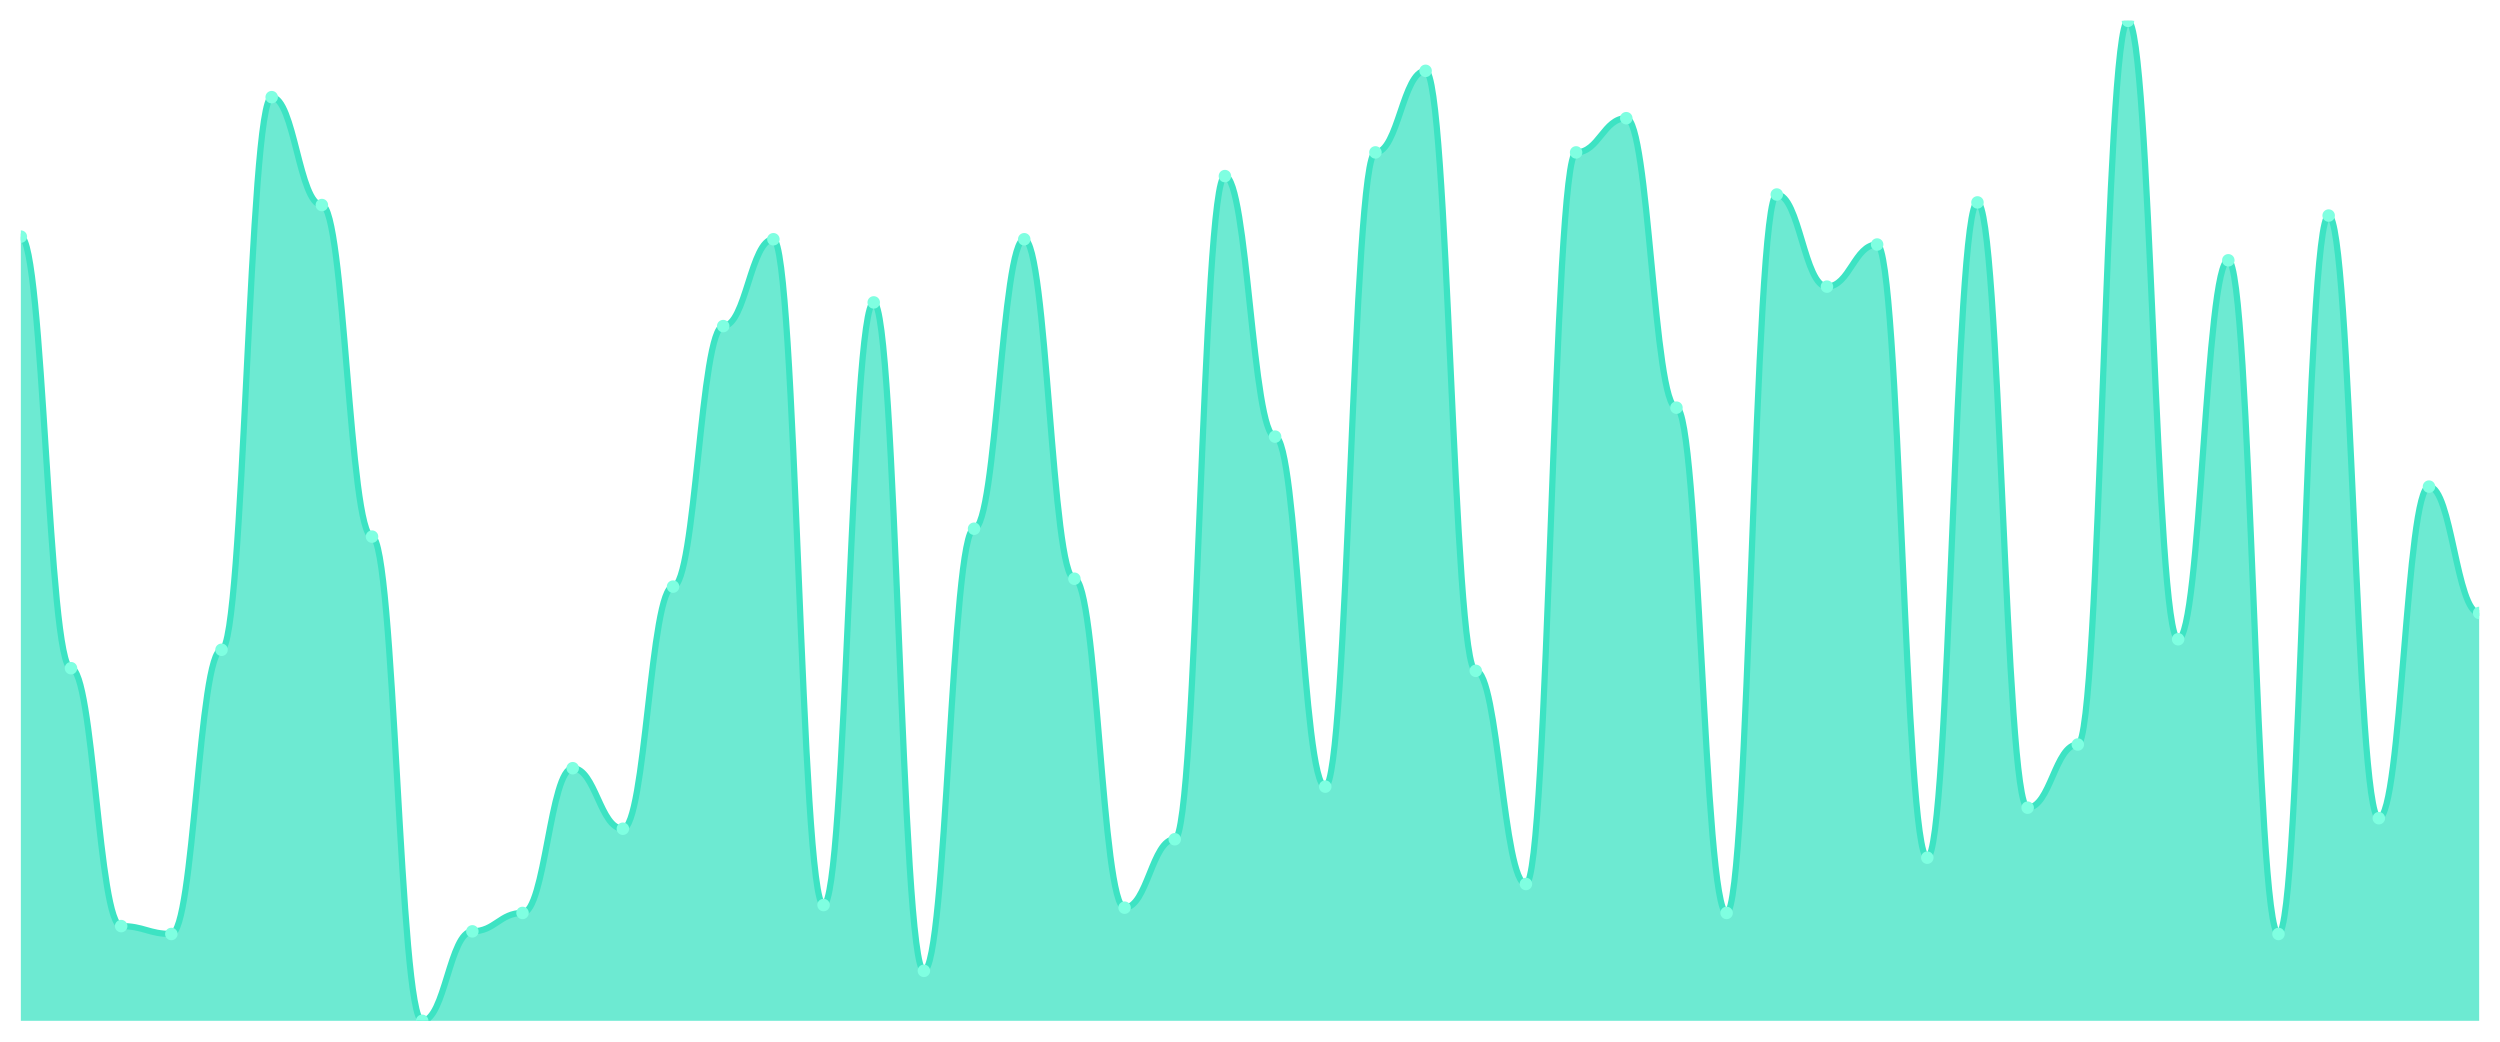
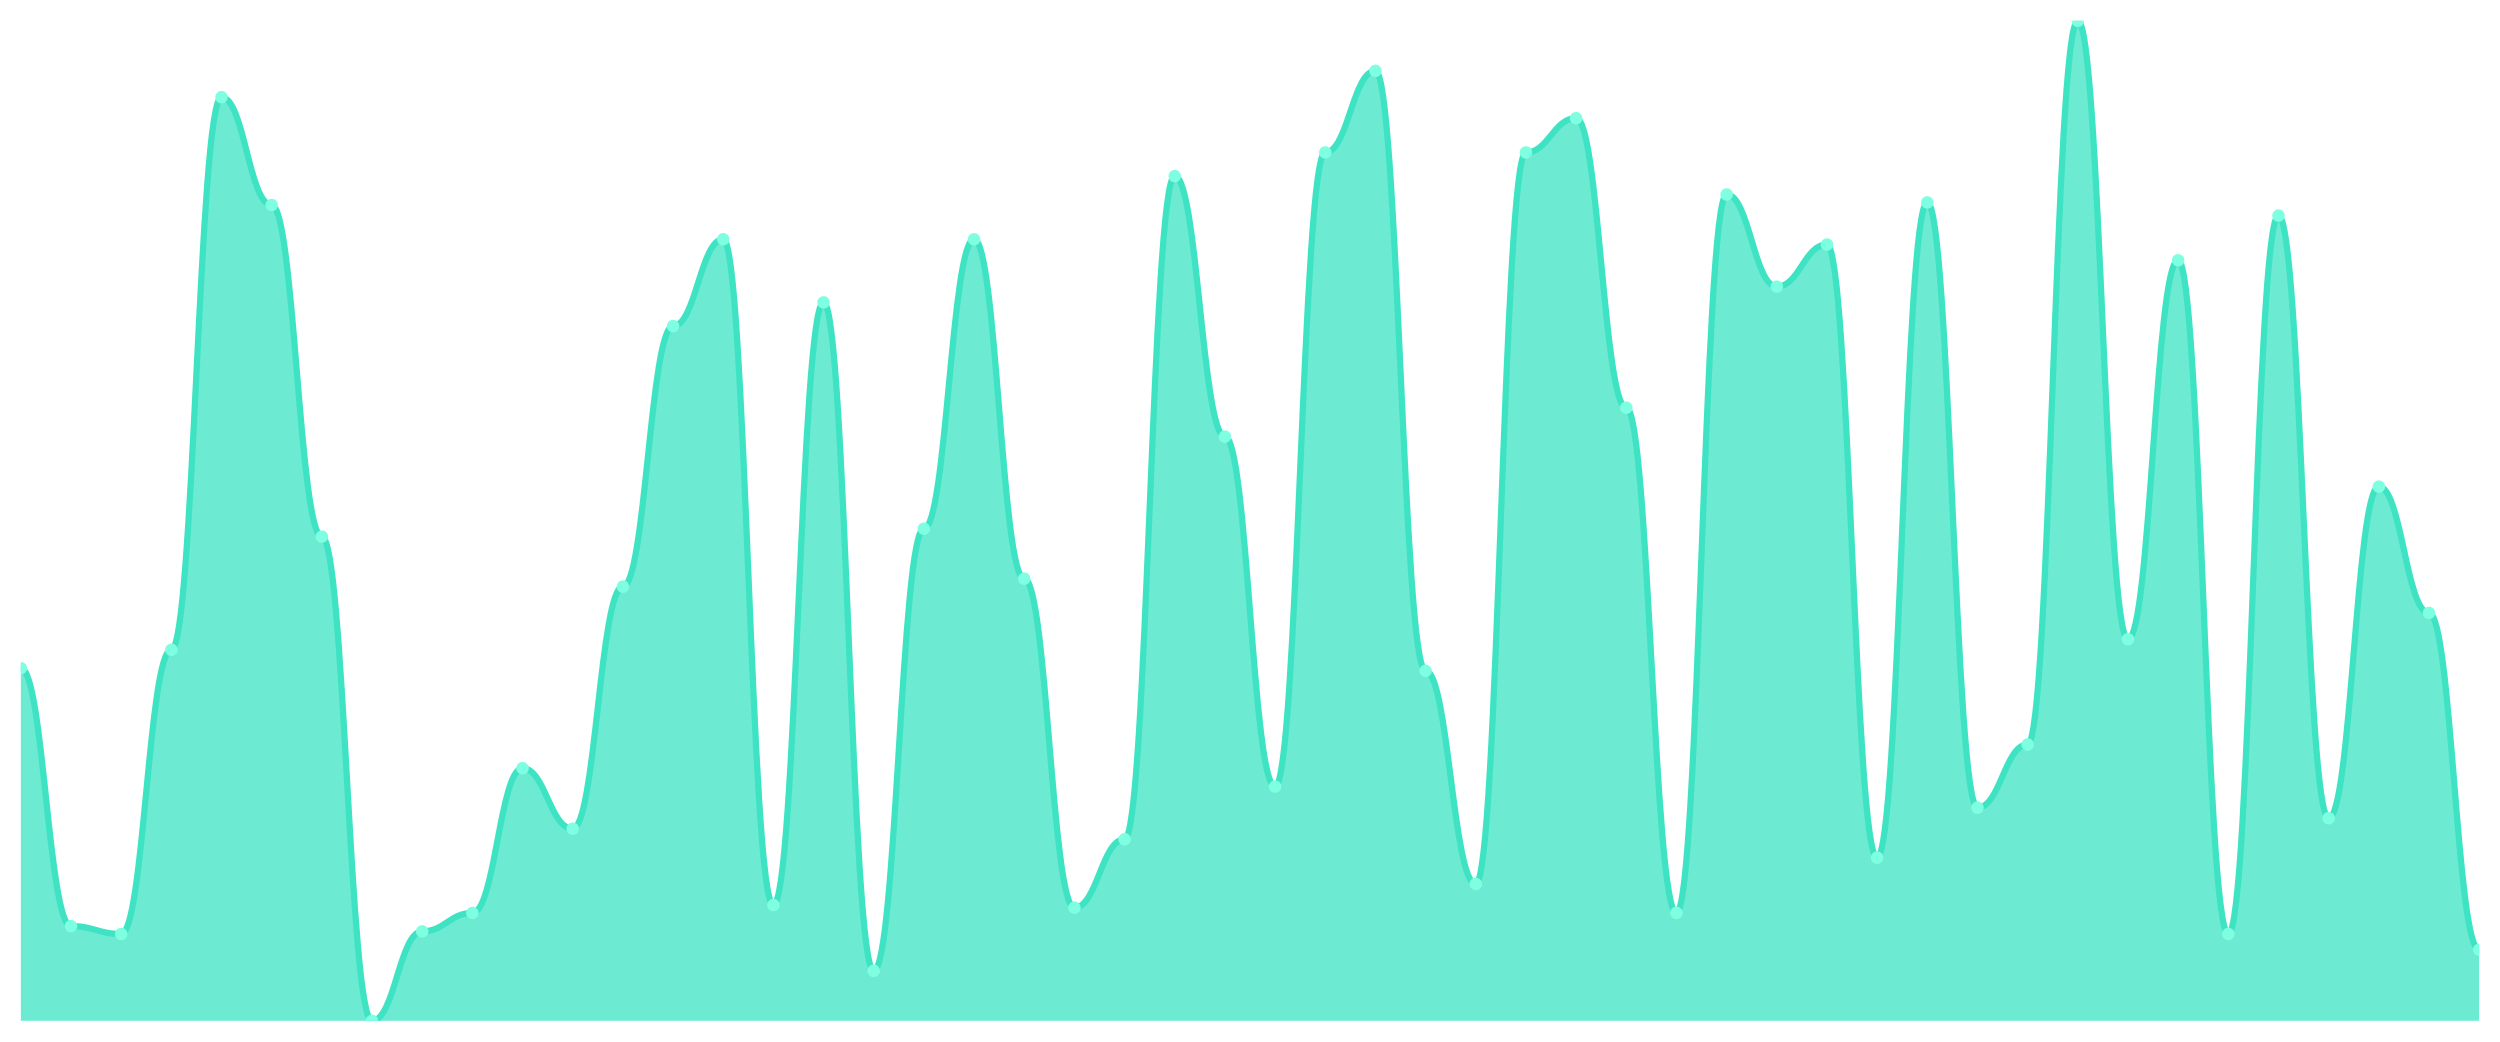
<svg xmlns="http://www.w3.org/2000/svg" viewBox="0 0 1200 500" width="1200" height="500">
  <defs>
    <clipPath id="c">
      <rect x="10" y="10" width="1180" height="480" />
    </clipPath>
  </defs>
  <rect width="1200" height="500" fill="none" />
  <g clip-path="url(#c)">
-     <path d="M 10,490 L 10,113.579 C 20.837,113.579 23.245,320.737 34.082,320.737 C 44.918,320.737 47.327,444.526 58.163,444.526 C 69,444.526 71.408,448.316 82.245,448.316 C 93.082,448.316 95.49,311.895 106.327,311.895 C 117.163,311.895 119.571,46.632 130.408,46.632 C 141.245,46.632 143.653,98.421 154.49,98.421 C 165.327,98.421 167.735,257.579 178.571,257.579 C 189.408,257.579 191.816,490 202.653,490 C 213.49,490 215.898,447.053 226.735,447.053 C 237.571,447.053 239.98,438.211 250.816,438.211 C 261.653,438.211 264.061,368.737 274.898,368.737 C 285.735,368.737 288.143,397.789 298.98,397.789 C 309.816,397.789 312.224,281.579 323.061,281.579 C 333.898,281.579 336.306,156.526 347.143,156.526 C 357.98,156.526 360.388,114.842 371.224,114.842 C 382.061,114.842 384.469,434.421 395.306,434.421 C 406.143,434.421 408.551,145.158 419.388,145.158 C 430.224,145.158 432.633,466 443.469,466 C 454.306,466 456.714,253.789 467.551,253.789 C 478.388,253.789 480.796,114.842 491.633,114.842 C 502.469,114.842 504.878,277.789 515.714,277.789 C 526.551,277.789 528.959,435.684 539.796,435.684 C 550.633,435.684 553.041,402.842 563.878,402.842 C 574.714,402.842 577.122,84.526 587.959,84.526 C 598.796,84.526 601.204,209.579 612.041,209.579 C 622.878,209.579 625.286,377.579 636.122,377.579 C 646.959,377.579 649.367,73.158 660.204,73.158 C 671.041,73.158 673.449,34 684.286,34 C 695.122,34 697.531,322 708.367,322 C 719.204,322 721.612,424.316 732.449,424.316 C 743.286,424.316 745.694,73.158 756.531,73.158 C 767.367,73.158 769.776,56.737 780.612,56.737 C 791.449,56.737 793.857,195.684 804.694,195.684 C 815.531,195.684 817.939,438.211 828.776,438.211 C 839.612,438.211 842.02,93.368 852.857,93.368 C 863.694,93.368 866.102,137.579 876.939,137.579 C 887.776,137.579 890.184,117.368 901.02,117.368 C 911.857,117.368 914.265,411.684 925.102,411.684 C 935.939,411.684 938.347,97.158 949.184,97.158 C 960.02,97.158 962.429,387.684 973.265,387.684 C 984.102,387.684 986.51,357.368 997.347,357.368 C 1008.184,357.368 1010.592,10 1021.429,10 C 1032.265,10 1034.673,306.842 1045.51,306.842 C 1056.347,306.842 1058.755,124.947 1069.592,124.947 C 1080.429,124.947 1082.837,448.316 1093.673,448.316 C 1104.51,448.316 1106.918,103.474 1117.755,103.474 C 1128.592,103.474 1131,392.737 1141.837,392.737 C 1152.673,392.737 1155.082,233.579 1165.918,233.579 C 1176.755,233.579 1179.163,294.211 1190,294.211 L 1190,490 Z" fill="rgba(61,227,195,0.75)" />
-     <path d="M 10,113.579 C 20.837,113.579 23.245,320.737 34.082,320.737 C 44.918,320.737 47.327,444.526 58.163,444.526 C 69,444.526 71.408,448.316 82.245,448.316 C 93.082,448.316 95.49,311.895 106.327,311.895 C 117.163,311.895 119.571,46.632 130.408,46.632 C 141.245,46.632 143.653,98.421 154.49,98.421 C 165.327,98.421 167.735,257.579 178.571,257.579 C 189.408,257.579 191.816,490 202.653,490 C 213.49,490 215.898,447.053 226.735,447.053 C 237.571,447.053 239.98,438.211 250.816,438.211 C 261.653,438.211 264.061,368.737 274.898,368.737 C 285.735,368.737 288.143,397.789 298.98,397.789 C 309.816,397.789 312.224,281.579 323.061,281.579 C 333.898,281.579 336.306,156.526 347.143,156.526 C 357.98,156.526 360.388,114.842 371.224,114.842 C 382.061,114.842 384.469,434.421 395.306,434.421 C 406.143,434.421 408.551,145.158 419.388,145.158 C 430.224,145.158 432.633,466 443.469,466 C 454.306,466 456.714,253.789 467.551,253.789 C 478.388,253.789 480.796,114.842 491.633,114.842 C 502.469,114.842 504.878,277.789 515.714,277.789 C 526.551,277.789 528.959,435.684 539.796,435.684 C 550.633,435.684 553.041,402.842 563.878,402.842 C 574.714,402.842 577.122,84.526 587.959,84.526 C 598.796,84.526 601.204,209.579 612.041,209.579 C 622.878,209.579 625.286,377.579 636.122,377.579 C 646.959,377.579 649.367,73.158 660.204,73.158 C 671.041,73.158 673.449,34 684.286,34 C 695.122,34 697.531,322 708.367,322 C 719.204,322 721.612,424.316 732.449,424.316 C 743.286,424.316 745.694,73.158 756.531,73.158 C 767.367,73.158 769.776,56.737 780.612,56.737 C 791.449,56.737 793.857,195.684 804.694,195.684 C 815.531,195.684 817.939,438.211 828.776,438.211 C 839.612,438.211 842.02,93.368 852.857,93.368 C 863.694,93.368 866.102,137.579 876.939,137.579 C 887.776,137.579 890.184,117.368 901.02,117.368 C 911.857,117.368 914.265,411.684 925.102,411.684 C 935.939,411.684 938.347,97.158 949.184,97.158 C 960.02,97.158 962.429,387.684 973.265,387.684 C 984.102,387.684 986.51,357.368 997.347,357.368 C 1008.184,357.368 1010.592,10 1021.429,10 C 1032.265,10 1034.673,306.842 1045.51,306.842 C 1056.347,306.842 1058.755,124.947 1069.592,124.947 C 1080.429,124.947 1082.837,448.316 1093.673,448.316 C 1104.51,448.316 1106.918,103.474 1117.755,103.474 C 1128.592,103.474 1131,392.737 1141.837,392.737 C 1152.673,392.737 1155.082,233.579 1165.918,233.579 C 1176.755,233.579 1179.163,294.211 1190,294.211" fill="none" stroke="#3de3c3" stroke-width="3" stroke-linecap="round" stroke-linejoin="round" />
-     <circle cx="10" cy="113.579" r="3" fill="#7fffe1" />
-     <circle cx="34.082" cy="320.737" r="3" fill="#7fffe1" />
-     <circle cx="58.163" cy="444.526" r="3" fill="#7fffe1" />
-     <circle cx="82.245" cy="448.316" r="3" fill="#7fffe1" />
-     <circle cx="106.327" cy="311.895" r="3" fill="#7fffe1" />
-     <circle cx="130.408" cy="46.632" r="3" fill="#7fffe1" />
-     <circle cx="154.49" cy="98.421" r="3" fill="#7fffe1" />
-     <circle cx="178.571" cy="257.579" r="3" fill="#7fffe1" />
-     <circle cx="202.653" cy="490" r="3" fill="#7fffe1" />
-     <circle cx="226.735" cy="447.053" r="3" fill="#7fffe1" />
-     <circle cx="250.816" cy="438.211" r="3" fill="#7fffe1" />
-     <circle cx="274.898" cy="368.737" r="3" fill="#7fffe1" />
-     <circle cx="298.98" cy="397.789" r="3" fill="#7fffe1" />
-     <circle cx="323.061" cy="281.579" r="3" fill="#7fffe1" />
-     <circle cx="347.143" cy="156.526" r="3" fill="#7fffe1" />
-     <circle cx="371.224" cy="114.842" r="3" fill="#7fffe1" />
-     <circle cx="395.306" cy="434.421" r="3" fill="#7fffe1" />
-     <circle cx="419.388" cy="145.158" r="3" fill="#7fffe1" />
-     <circle cx="443.469" cy="466" r="3" fill="#7fffe1" />
-     <circle cx="467.551" cy="253.789" r="3" fill="#7fffe1" />
-     <circle cx="491.633" cy="114.842" r="3" fill="#7fffe1" />
-     <circle cx="515.714" cy="277.789" r="3" fill="#7fffe1" />
-     <circle cx="539.796" cy="435.684" r="3" fill="#7fffe1" />
-     <circle cx="563.878" cy="402.842" r="3" fill="#7fffe1" />
-     <circle cx="587.959" cy="84.526" r="3" fill="#7fffe1" />
-     <circle cx="612.041" cy="209.579" r="3" fill="#7fffe1" />
-     <circle cx="636.122" cy="377.579" r="3" fill="#7fffe1" />
-     <circle cx="660.204" cy="73.158" r="3" fill="#7fffe1" />
-     <circle cx="684.286" cy="34" r="3" fill="#7fffe1" />
-     <circle cx="708.367" cy="322" r="3" fill="#7fffe1" />
-     <circle cx="732.449" cy="424.316" r="3" fill="#7fffe1" />
-     <circle cx="756.531" cy="73.158" r="3" fill="#7fffe1" />
-     <circle cx="780.612" cy="56.737" r="3" fill="#7fffe1" />
-     <circle cx="804.694" cy="195.684" r="3" fill="#7fffe1" />
-     <circle cx="828.776" cy="438.211" r="3" fill="#7fffe1" />
-     <circle cx="852.857" cy="93.368" r="3" fill="#7fffe1" />
-     <circle cx="876.939" cy="137.579" r="3" fill="#7fffe1" />
-     <circle cx="901.02" cy="117.368" r="3" fill="#7fffe1" />
-     <circle cx="925.102" cy="411.684" r="3" fill="#7fffe1" />
-     <circle cx="949.184" cy="97.158" r="3" fill="#7fffe1" />
-     <circle cx="973.265" cy="387.684" r="3" fill="#7fffe1" />
-     <circle cx="997.347" cy="357.368" r="3" fill="#7fffe1" />
-     <circle cx="1021.429" cy="10" r="3" fill="#7fffe1" />
-     <circle cx="1045.51" cy="306.842" r="3" fill="#7fffe1" />
-     <circle cx="1069.592" cy="124.947" r="3" fill="#7fffe1" />
-     <circle cx="1093.673" cy="448.316" r="3" fill="#7fffe1" />
-     <circle cx="1117.755" cy="103.474" r="3" fill="#7fffe1" />
-     <circle cx="1141.837" cy="392.737" r="3" fill="#7fffe1" />
-     <circle cx="1165.918" cy="233.579" r="3" fill="#7fffe1" />
-     <circle cx="1190" cy="294.211" r="3" fill="#7fffe1" />
+     <path d="M 10,490 L 10,320.737 C 20.837,320.737 23.245,444.526 34.082,444.526 C 44.918,444.526 47.327,448.316 58.163,448.316 C 69,448.316 71.408,311.895 82.245,311.895 C 93.082,311.895 95.49,46.632 106.327,46.632 C 117.163,46.632 119.571,98.421 130.408,98.421 C 141.245,98.421 143.653,257.579 154.49,257.579 C 165.327,257.579 167.735,490 178.571,490 C 189.408,490 191.816,447.053 202.653,447.053 C 213.49,447.053 215.898,438.211 226.735,438.211 C 237.571,438.211 239.98,368.737 250.816,368.737 C 261.653,368.737 264.061,397.789 274.898,397.789 C 285.735,397.789 288.143,281.579 298.98,281.579 C 309.816,281.579 312.224,156.526 323.061,156.526 C 333.898,156.526 336.306,114.842 347.143,114.842 C 357.98,114.842 360.388,434.421 371.224,434.421 C 382.061,434.421 384.469,145.158 395.306,145.158 C 406.143,145.158 408.551,466 419.388,466 C 430.224,466 432.633,253.789 443.469,253.789 C 454.306,253.789 456.714,114.842 467.551,114.842 C 478.388,114.842 480.796,277.789 491.633,277.789 C 502.469,277.789 504.878,435.684 515.714,435.684 C 526.551,435.684 528.959,402.842 539.796,402.842 C 550.633,402.842 553.041,84.526 563.878,84.526 C 574.714,84.526 577.122,209.579 587.959,209.579 C 598.796,209.579 601.204,377.579 612.041,377.579 C 622.878,377.579 625.286,73.158 636.122,73.158 C 646.959,73.158 649.367,34 660.204,34 C 671.041,34 673.449,322 684.286,322 C 695.122,322 697.531,424.316 708.367,424.316 C 719.204,424.316 721.612,73.158 732.449,73.158 C 743.286,73.158 745.694,56.737 756.531,56.737 C 767.367,56.737 769.776,195.684 780.612,195.684 C 791.449,195.684 793.857,438.211 804.694,438.211 C 815.531,438.211 817.939,93.368 828.776,93.368 C 839.612,93.368 842.02,137.579 852.857,137.579 C 863.694,137.579 866.102,117.368 876.939,117.368 C 887.776,117.368 890.184,411.684 901.02,411.684 C 911.857,411.684 914.265,97.158 925.102,97.158 C 935.939,97.158 938.347,387.684 949.184,387.684 C 960.02,387.684 962.429,357.368 973.265,357.368 C 984.102,357.368 986.51,10 997.347,10 C 1008.184,10 1010.592,306.842 1021.429,306.842 C 1032.265,306.842 1034.673,124.947 1045.51,124.947 C 1056.347,124.947 1058.755,448.316 1069.592,448.316 C 1080.429,448.316 1082.837,103.474 1093.673,103.474 C 1104.51,103.474 1106.918,392.737 1117.755,392.737 C 1128.592,392.737 1131,233.579 1141.837,233.579 C 1152.673,233.579 1155.082,294.211 1165.918,294.211 C 1176.755,294.211 1179.163,455.895 1190,455.895 L 1190,490 Z" fill="rgba(61,227,195,0.75)" />
+     <path d="M 10,320.737 C 20.837,320.737 23.245,444.526 34.082,444.526 C 44.918,444.526 47.327,448.316 58.163,448.316 C 69,448.316 71.408,311.895 82.245,311.895 C 93.082,311.895 95.49,46.632 106.327,46.632 C 117.163,46.632 119.571,98.421 130.408,98.421 C 141.245,98.421 143.653,257.579 154.49,257.579 C 165.327,257.579 167.735,490 178.571,490 C 189.408,490 191.816,447.053 202.653,447.053 C 213.49,447.053 215.898,438.211 226.735,438.211 C 237.571,438.211 239.98,368.737 250.816,368.737 C 261.653,368.737 264.061,397.789 274.898,397.789 C 285.735,397.789 288.143,281.579 298.98,281.579 C 309.816,281.579 312.224,156.526 323.061,156.526 C 333.898,156.526 336.306,114.842 347.143,114.842 C 357.98,114.842 360.388,434.421 371.224,434.421 C 382.061,434.421 384.469,145.158 395.306,145.158 C 406.143,145.158 408.551,466 419.388,466 C 430.224,466 432.633,253.789 443.469,253.789 C 454.306,253.789 456.714,114.842 467.551,114.842 C 478.388,114.842 480.796,277.789 491.633,277.789 C 502.469,277.789 504.878,435.684 515.714,435.684 C 526.551,435.684 528.959,402.842 539.796,402.842 C 550.633,402.842 553.041,84.526 563.878,84.526 C 574.714,84.526 577.122,209.579 587.959,209.579 C 598.796,209.579 601.204,377.579 612.041,377.579 C 622.878,377.579 625.286,73.158 636.122,73.158 C 646.959,73.158 649.367,34 660.204,34 C 671.041,34 673.449,322 684.286,322 C 695.122,322 697.531,424.316 708.367,424.316 C 719.204,424.316 721.612,73.158 732.449,73.158 C 743.286,73.158 745.694,56.737 756.531,56.737 C 767.367,56.737 769.776,195.684 780.612,195.684 C 791.449,195.684 793.857,438.211 804.694,438.211 C 815.531,438.211 817.939,93.368 828.776,93.368 C 839.612,93.368 842.02,137.579 852.857,137.579 C 863.694,137.579 866.102,117.368 876.939,117.368 C 887.776,117.368 890.184,411.684 901.02,411.684 C 911.857,411.684 914.265,97.158 925.102,97.158 C 935.939,97.158 938.347,387.684 949.184,387.684 C 960.02,387.684 962.429,357.368 973.265,357.368 C 984.102,357.368 986.51,10 997.347,10 C 1008.184,10 1010.592,306.842 1021.429,306.842 C 1032.265,306.842 1034.673,124.947 1045.51,124.947 C 1056.347,124.947 1058.755,448.316 1069.592,448.316 C 1080.429,448.316 1082.837,103.474 1093.673,103.474 C 1104.51,103.474 1106.918,392.737 1117.755,392.737 C 1128.592,392.737 1131,233.579 1141.837,233.579 C 1152.673,233.579 1155.082,294.211 1165.918,294.211 C 1176.755,294.211 1179.163,455.895 1190,455.895" fill="none" stroke="#3de3c3" stroke-width="3" stroke-linecap="round" stroke-linejoin="round" />
+     <circle cx="10" cy="320.737" r="3" fill="#7fffe1" />
+     <circle cx="34.082" cy="444.526" r="3" fill="#7fffe1" />
+     <circle cx="58.163" cy="448.316" r="3" fill="#7fffe1" />
+     <circle cx="82.245" cy="311.895" r="3" fill="#7fffe1" />
+     <circle cx="106.327" cy="46.632" r="3" fill="#7fffe1" />
+     <circle cx="130.408" cy="98.421" r="3" fill="#7fffe1" />
+     <circle cx="154.49" cy="257.579" r="3" fill="#7fffe1" />
+     <circle cx="178.571" cy="490" r="3" fill="#7fffe1" />
+     <circle cx="202.653" cy="447.053" r="3" fill="#7fffe1" />
+     <circle cx="226.735" cy="438.211" r="3" fill="#7fffe1" />
+     <circle cx="250.816" cy="368.737" r="3" fill="#7fffe1" />
+     <circle cx="274.898" cy="397.789" r="3" fill="#7fffe1" />
+     <circle cx="298.98" cy="281.579" r="3" fill="#7fffe1" />
+     <circle cx="323.061" cy="156.526" r="3" fill="#7fffe1" />
+     <circle cx="347.143" cy="114.842" r="3" fill="#7fffe1" />
+     <circle cx="371.224" cy="434.421" r="3" fill="#7fffe1" />
+     <circle cx="395.306" cy="145.158" r="3" fill="#7fffe1" />
+     <circle cx="419.388" cy="466" r="3" fill="#7fffe1" />
+     <circle cx="443.469" cy="253.789" r="3" fill="#7fffe1" />
+     <circle cx="467.551" cy="114.842" r="3" fill="#7fffe1" />
+     <circle cx="491.633" cy="277.789" r="3" fill="#7fffe1" />
+     <circle cx="515.714" cy="435.684" r="3" fill="#7fffe1" />
+     <circle cx="539.796" cy="402.842" r="3" fill="#7fffe1" />
+     <circle cx="563.878" cy="84.526" r="3" fill="#7fffe1" />
+     <circle cx="587.959" cy="209.579" r="3" fill="#7fffe1" />
+     <circle cx="612.041" cy="377.579" r="3" fill="#7fffe1" />
+     <circle cx="636.122" cy="73.158" r="3" fill="#7fffe1" />
+     <circle cx="660.204" cy="34" r="3" fill="#7fffe1" />
+     <circle cx="684.286" cy="322" r="3" fill="#7fffe1" />
+     <circle cx="708.367" cy="424.316" r="3" fill="#7fffe1" />
+     <circle cx="732.449" cy="73.158" r="3" fill="#7fffe1" />
+     <circle cx="756.531" cy="56.737" r="3" fill="#7fffe1" />
+     <circle cx="780.612" cy="195.684" r="3" fill="#7fffe1" />
+     <circle cx="804.694" cy="438.211" r="3" fill="#7fffe1" />
+     <circle cx="828.776" cy="93.368" r="3" fill="#7fffe1" />
+     <circle cx="852.857" cy="137.579" r="3" fill="#7fffe1" />
+     <circle cx="876.939" cy="117.368" r="3" fill="#7fffe1" />
+     <circle cx="901.02" cy="411.684" r="3" fill="#7fffe1" />
+     <circle cx="925.102" cy="97.158" r="3" fill="#7fffe1" />
+     <circle cx="949.184" cy="387.684" r="3" fill="#7fffe1" />
+     <circle cx="973.265" cy="357.368" r="3" fill="#7fffe1" />
+     <circle cx="997.347" cy="10" r="3" fill="#7fffe1" />
+     <circle cx="1021.429" cy="306.842" r="3" fill="#7fffe1" />
+     <circle cx="1045.51" cy="124.947" r="3" fill="#7fffe1" />
+     <circle cx="1069.592" cy="448.316" r="3" fill="#7fffe1" />
+     <circle cx="1093.673" cy="103.474" r="3" fill="#7fffe1" />
+     <circle cx="1117.755" cy="392.737" r="3" fill="#7fffe1" />
+     <circle cx="1141.837" cy="233.579" r="3" fill="#7fffe1" />
+     <circle cx="1165.918" cy="294.211" r="3" fill="#7fffe1" />
+     <circle cx="1190" cy="455.895" r="3" fill="#7fffe1" />
  </g>
</svg>
